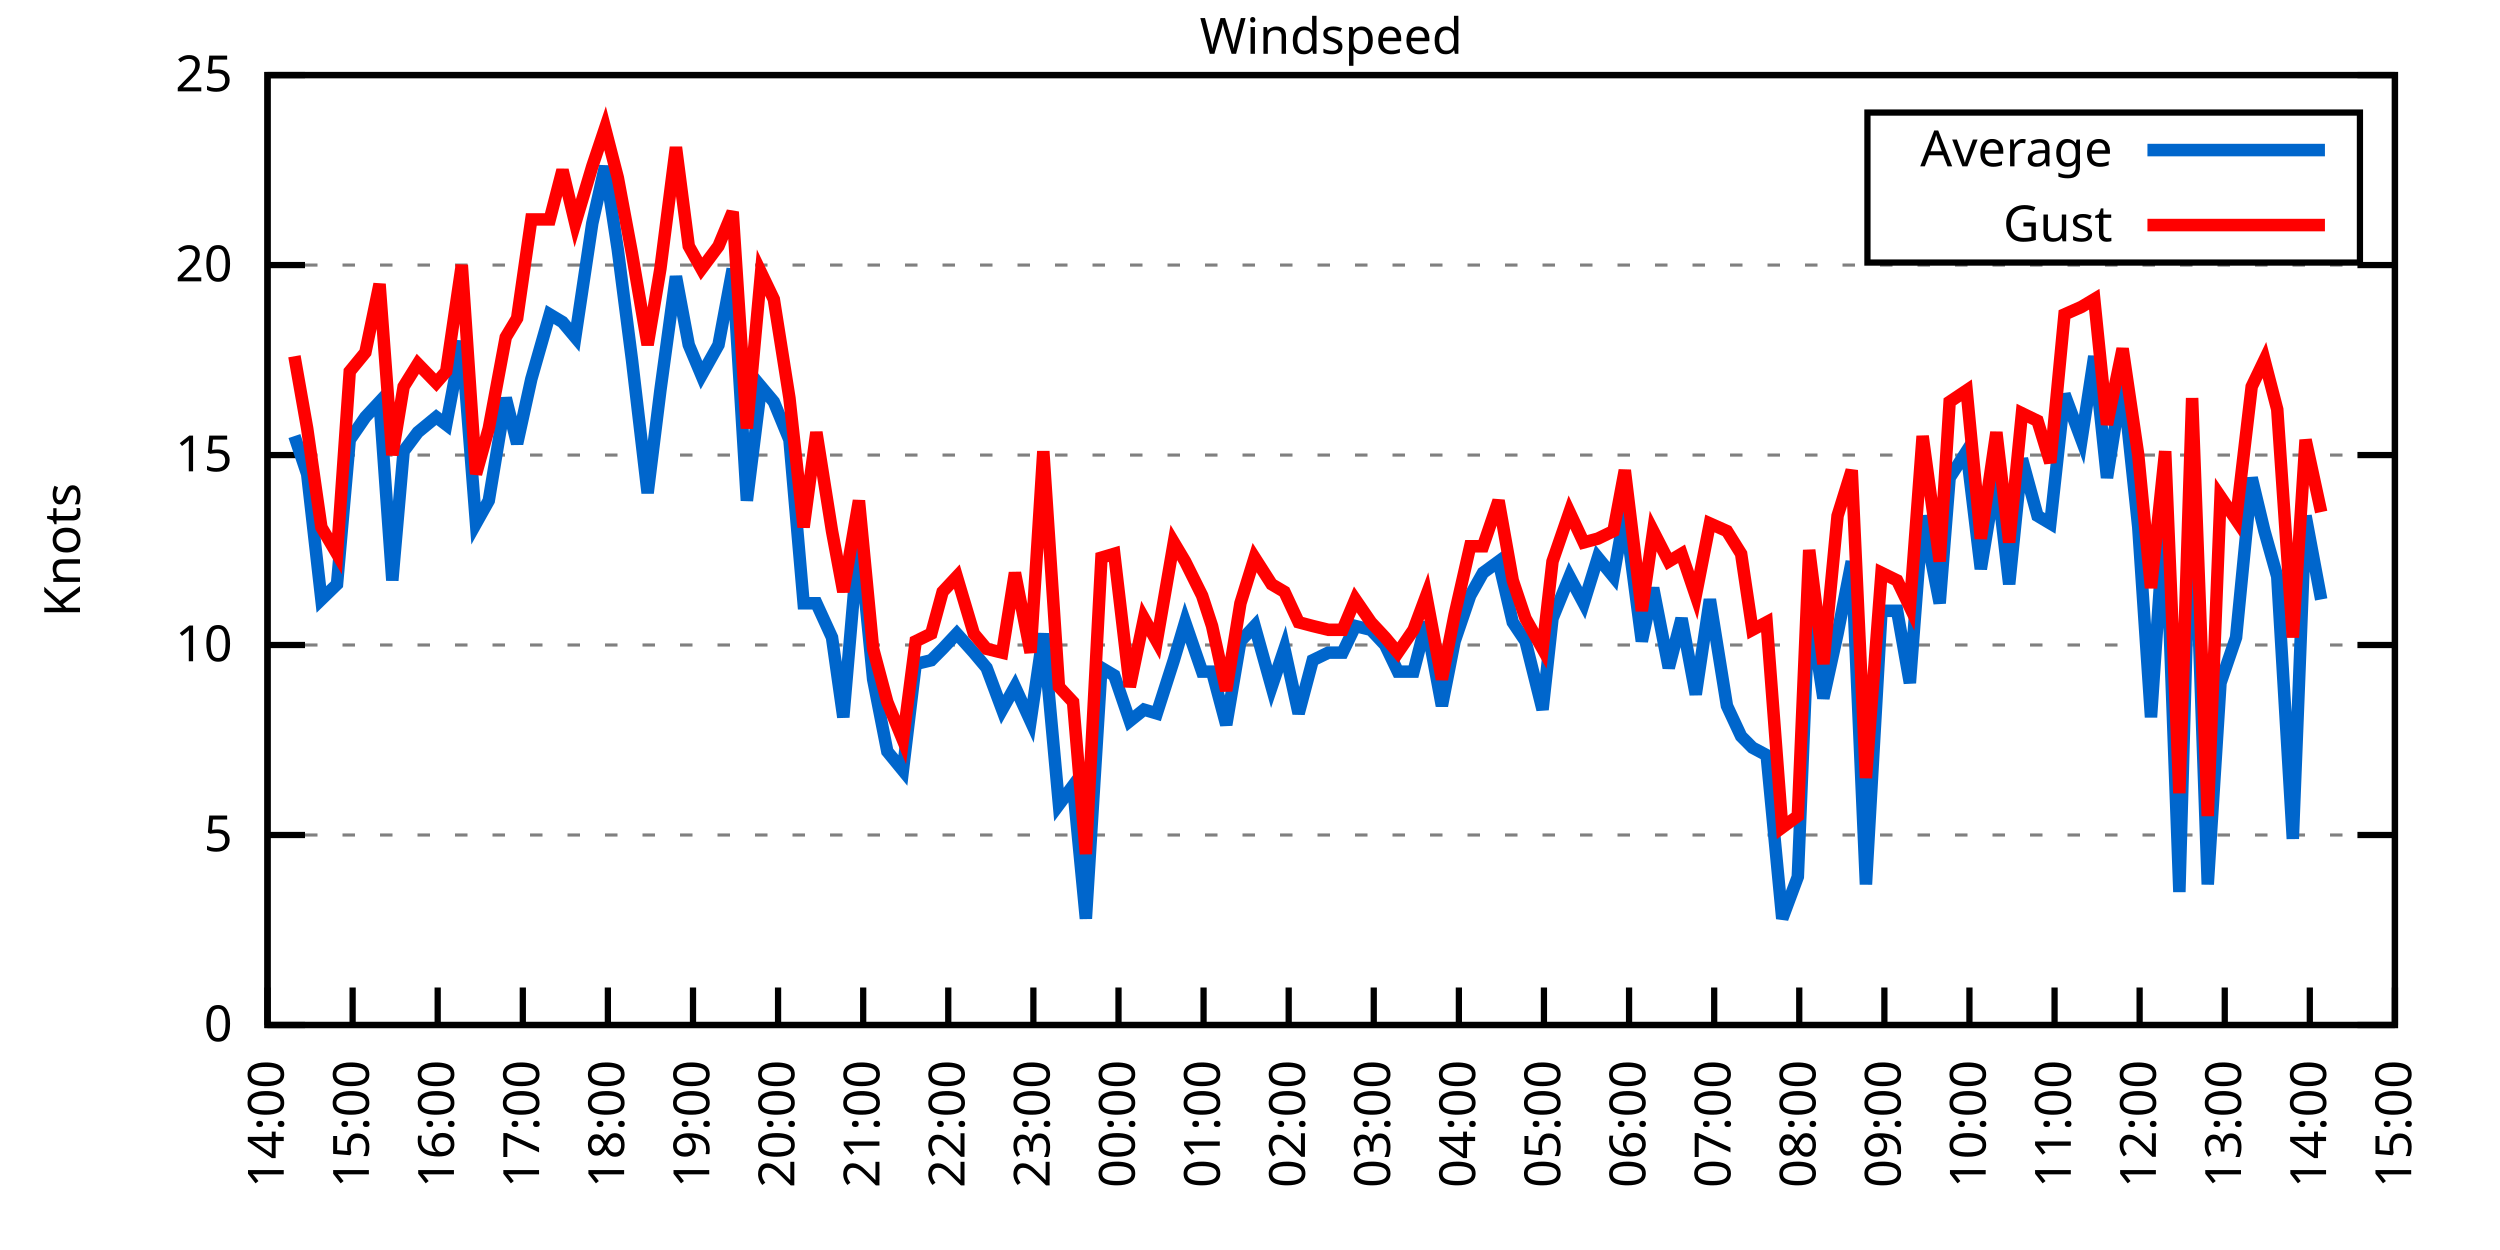
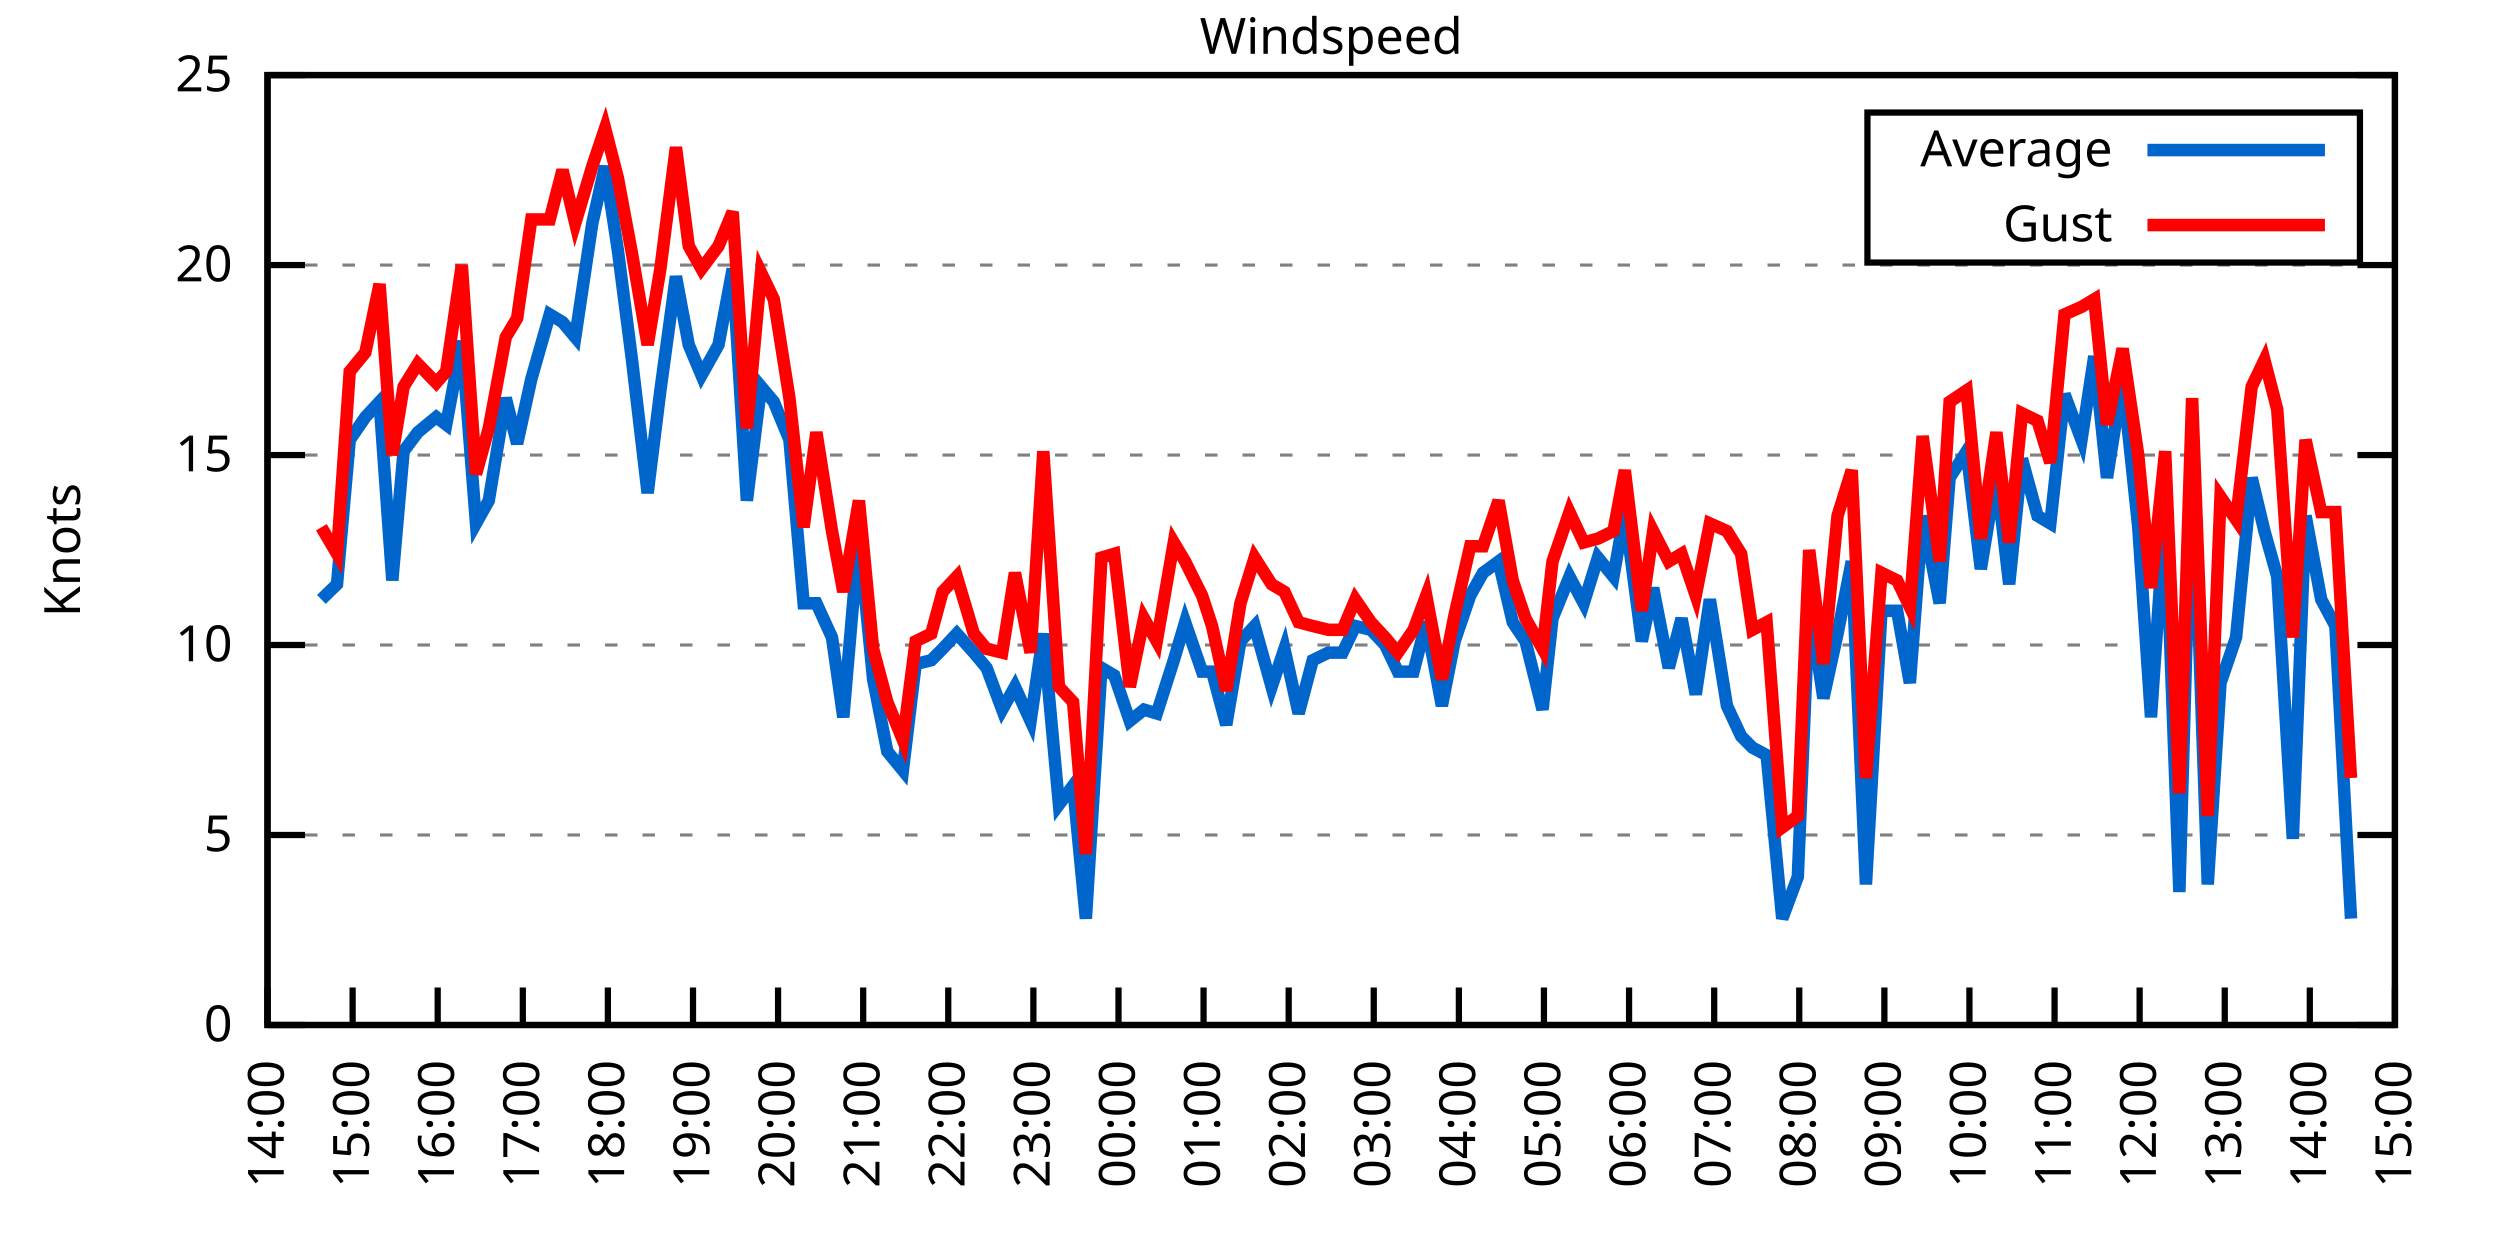
<svg xmlns="http://www.w3.org/2000/svg" xmlns:xlink="http://www.w3.org/1999/xlink" width="400" height="200" viewBox="0 0 400 200">
  <g id="gnuplot_canvas">
    <rect x="0" y="0" width="400" height="200" fill="none" />
    <defs>
      <circle id="gpDot" r="0.5" stroke-width="0.5" stroke="currentColor" />
      <path id="gpPt0" stroke-width="0.333" stroke="currentColor" d="M-1,0 h2 M0,-1 v2" />
      <path id="gpPt1" stroke-width="0.333" stroke="currentColor" d="M-1,-1 L1,1 M1,-1 L-1,1" />
      <path id="gpPt2" stroke-width="0.333" stroke="currentColor" d="M-1,0 L1,0 M0,-1 L0,1 M-1,-1 L1,1 M-1,1 L1,-1" />
      <rect id="gpPt3" stroke-width="0.333" stroke="currentColor" x="-1" y="-1" width="2" height="2" />
      <rect id="gpPt4" stroke-width="0.333" stroke="currentColor" fill="currentColor" x="-1" y="-1" width="2" height="2" />
      <circle id="gpPt5" stroke-width="0.333" stroke="currentColor" cx="0" cy="0" r="1" />
      <use xlink:href="#gpPt5" id="gpPt6" fill="currentColor" stroke="none" />
      <path id="gpPt7" stroke-width="0.333" stroke="currentColor" d="M0,-1.33 L-1.33,0.67 L1.33,0.67 z" />
      <use xlink:href="#gpPt7" id="gpPt8" fill="currentColor" stroke="none" />
      <use xlink:href="#gpPt7" id="gpPt9" stroke="currentColor" transform="rotate(180)" />
      <use xlink:href="#gpPt9" id="gpPt10" fill="currentColor" stroke="none" />
      <use xlink:href="#gpPt3" id="gpPt11" stroke="currentColor" transform="rotate(45)" />
      <use xlink:href="#gpPt11" id="gpPt12" fill="currentColor" stroke="none" />
      <path id="gpPt13" stroke-width="0.333" stroke="currentColor" d="M0,1.330 L1.265,0.411 L0.782,-1.067 L-0.782,-1.076 L-1.265,0.411 z" />
      <use xlink:href="#gpPt13" id="gpPt14" fill="currentColor" stroke="none" />
      <filter id="textbox" filterUnits="objectBoundingBox" x="0" y="0" height="1" width="1">
        <feFlood flood-color="white" flood-opacity="1" result="bgnd" />
        <feComposite in="SourceGraphic" in2="bgnd" operator="atop" />
      </filter>
      <filter id="greybox" filterUnits="objectBoundingBox" x="0" y="0" height="1" width="1">
        <feFlood flood-color="lightgrey" flood-opacity="1" result="grey" />
        <feComposite in="SourceGraphic" in2="grey" operator="atop" />
      </filter>
    </defs>
    <g fill="none" color="white" stroke="currentColor" stroke-width="1.00" stroke-linecap="butt" stroke-linejoin="miter">
</g>
    <g fill="none" color="black" stroke="currentColor" stroke-width="1.00" stroke-linecap="butt" stroke-linejoin="miter">
      <g stroke="none" shape-rendering="crispEdges">
        <polygon fill="rgb(255, 255, 255)" points="42.80,164.00 383.18,164.00 383.18,12.02 42.80,12.02 " />
      </g>
    </g>
    <g fill="none" color="black" stroke="currentColor" stroke-width="1.00" stroke-linecap="butt" stroke-linejoin="miter">
</g>
    <g fill="none" color="black" stroke="black" stroke-width="0.50" stroke-linecap="butt" stroke-linejoin="miter">
</g>
    <g fill="none" color="gray" stroke="currentColor" stroke-width="0.50" stroke-linecap="butt" stroke-linejoin="miter">
      <path stroke="gray" stroke-dasharray="2,4" class="gridline" d="M42.80,164.00 L383.19,164.00  " />
    </g>
    <g fill="none" color="gray" stroke="gray" stroke-width="1.00" stroke-linecap="butt" stroke-linejoin="miter">
</g>
    <g fill="none" color="black" stroke="currentColor" stroke-width="1.00" stroke-linecap="butt" stroke-linejoin="miter">
      <path stroke="black" d="M42.80,164.00 L48.80,164.00 M383.19,164.00 L377.19,164.00  " />
      <g transform="translate(37.20,166.60)" stroke="none" fill="black" font-family="Sans" font-size="8.00" text-anchor="end">
        <text>
          <tspan font-family="Sans"> 0</tspan>
        </text>
      </g>
    </g>
    <g fill="none" color="black" stroke="currentColor" stroke-width="1.00" stroke-linecap="butt" stroke-linejoin="miter">
</g>
    <g fill="none" color="black" stroke="black" stroke-width="0.50" stroke-linecap="butt" stroke-linejoin="miter">
</g>
    <g fill="none" color="gray" stroke="currentColor" stroke-width="0.50" stroke-linecap="butt" stroke-linejoin="miter">
      <path stroke="gray" stroke-dasharray="2,4" class="gridline" d="M42.80,133.60 L383.19,133.60  " />
    </g>
    <g fill="none" color="gray" stroke="gray" stroke-width="1.00" stroke-linecap="butt" stroke-linejoin="miter">
</g>
    <g fill="none" color="black" stroke="currentColor" stroke-width="1.00" stroke-linecap="butt" stroke-linejoin="miter">
      <path stroke="black" d="M42.80,133.60 L48.80,133.60 M383.19,133.60 L377.19,133.60  " />
      <g transform="translate(37.20,136.20)" stroke="none" fill="black" font-family="Sans" font-size="8.00" text-anchor="end">
        <text>
          <tspan font-family="Sans"> 5</tspan>
        </text>
      </g>
    </g>
    <g fill="none" color="black" stroke="currentColor" stroke-width="1.00" stroke-linecap="butt" stroke-linejoin="miter">
</g>
    <g fill="none" color="black" stroke="black" stroke-width="0.50" stroke-linecap="butt" stroke-linejoin="miter">
</g>
    <g fill="none" color="gray" stroke="currentColor" stroke-width="0.50" stroke-linecap="butt" stroke-linejoin="miter">
      <path stroke="gray" stroke-dasharray="2,4" class="gridline" d="M42.80,103.20 L383.19,103.20  " />
    </g>
    <g fill="none" color="gray" stroke="gray" stroke-width="1.00" stroke-linecap="butt" stroke-linejoin="miter">
</g>
    <g fill="none" color="black" stroke="currentColor" stroke-width="1.00" stroke-linecap="butt" stroke-linejoin="miter">
      <path stroke="black" d="M42.80,103.20 L48.80,103.20 M383.19,103.20 L377.19,103.20  " />
      <g transform="translate(37.20,105.80)" stroke="none" fill="black" font-family="Sans" font-size="8.00" text-anchor="end">
        <text>
          <tspan font-family="Sans"> 10</tspan>
        </text>
      </g>
    </g>
    <g fill="none" color="black" stroke="currentColor" stroke-width="1.00" stroke-linecap="butt" stroke-linejoin="miter">
</g>
    <g fill="none" color="black" stroke="black" stroke-width="0.50" stroke-linecap="butt" stroke-linejoin="miter">
</g>
    <g fill="none" color="gray" stroke="currentColor" stroke-width="0.50" stroke-linecap="butt" stroke-linejoin="miter">
      <path stroke="gray" stroke-dasharray="2,4" class="gridline" d="M42.80,72.81 L383.19,72.81  " />
    </g>
    <g fill="none" color="gray" stroke="gray" stroke-width="1.00" stroke-linecap="butt" stroke-linejoin="miter">
</g>
    <g fill="none" color="black" stroke="currentColor" stroke-width="1.00" stroke-linecap="butt" stroke-linejoin="miter">
      <path stroke="black" d="M42.80,72.81 L48.80,72.81 M383.19,72.81 L377.19,72.81  " />
      <g transform="translate(37.20,75.41)" stroke="none" fill="black" font-family="Sans" font-size="8.00" text-anchor="end">
        <text>
          <tspan font-family="Sans"> 15</tspan>
        </text>
      </g>
    </g>
    <g fill="none" color="black" stroke="currentColor" stroke-width="1.00" stroke-linecap="butt" stroke-linejoin="miter">
</g>
    <g fill="none" color="black" stroke="black" stroke-width="0.50" stroke-linecap="butt" stroke-linejoin="miter">
</g>
    <g fill="none" color="gray" stroke="currentColor" stroke-width="0.50" stroke-linecap="butt" stroke-linejoin="miter">
      <path stroke="gray" stroke-dasharray="2,4" class="gridline" d="M42.80,42.41 L383.19,42.41  " />
    </g>
    <g fill="none" color="gray" stroke="gray" stroke-width="1.00" stroke-linecap="butt" stroke-linejoin="miter">
</g>
    <g fill="none" color="black" stroke="currentColor" stroke-width="1.00" stroke-linecap="butt" stroke-linejoin="miter">
      <path stroke="black" d="M42.80,42.41 L48.80,42.41 M383.19,42.41 L377.19,42.41  " />
      <g transform="translate(37.20,45.01)" stroke="none" fill="black" font-family="Sans" font-size="8.00" text-anchor="end">
        <text>
          <tspan font-family="Sans"> 20</tspan>
        </text>
      </g>
    </g>
    <g fill="none" color="black" stroke="currentColor" stroke-width="1.00" stroke-linecap="butt" stroke-linejoin="miter">
</g>
    <g fill="none" color="black" stroke="black" stroke-width="0.50" stroke-linecap="butt" stroke-linejoin="miter">
</g>
    <g fill="none" color="gray" stroke="currentColor" stroke-width="0.50" stroke-linecap="butt" stroke-linejoin="miter">
      <path stroke="gray" stroke-dasharray="2,4" class="gridline" d="M42.80,12.01 L383.19,12.01  " />
    </g>
    <g fill="none" color="gray" stroke="gray" stroke-width="1.00" stroke-linecap="butt" stroke-linejoin="miter">
</g>
    <g fill="none" color="black" stroke="currentColor" stroke-width="1.00" stroke-linecap="butt" stroke-linejoin="miter">
      <path stroke="black" d="M42.80,12.01 L48.80,12.01 M383.19,12.01 L377.19,12.01  " />
      <g transform="translate(37.20,14.61)" stroke="none" fill="black" font-family="Sans" font-size="8.00" text-anchor="end">
        <text>
          <tspan font-family="Sans"> 25</tspan>
        </text>
      </g>
    </g>
    <g fill="none" color="black" stroke="currentColor" stroke-width="1.00" stroke-linecap="butt" stroke-linejoin="miter">
      <path stroke="black" d="M42.80,164.00 L42.80,158.00  " />
      <g transform="translate(45.40,169.60) rotate(270.00)" stroke="none" fill="black" font-family="Sans" font-size="8.00" text-anchor="end">
        <text>
          <tspan font-family="Sans">14:00</tspan>
        </text>
      </g>
    </g>
    <g fill="none" color="black" stroke="currentColor" stroke-width="1.00" stroke-linecap="butt" stroke-linejoin="miter">
      <path stroke="black" d="M56.42,164.00 L56.42,158.00  " />
      <g transform="translate(59.02,169.60) rotate(270.00)" stroke="none" fill="black" font-family="Sans" font-size="8.00" text-anchor="end">
        <text>
          <tspan font-family="Sans">15:00</tspan>
        </text>
      </g>
    </g>
    <g fill="none" color="black" stroke="currentColor" stroke-width="1.00" stroke-linecap="butt" stroke-linejoin="miter">
      <path stroke="black" d="M70.03,164.00 L70.03,158.00  " />
      <g transform="translate(72.63,169.60) rotate(270.00)" stroke="none" fill="black" font-family="Sans" font-size="8.00" text-anchor="end">
        <text>
          <tspan font-family="Sans">16:00</tspan>
        </text>
      </g>
    </g>
    <g fill="none" color="black" stroke="currentColor" stroke-width="1.00" stroke-linecap="butt" stroke-linejoin="miter">
      <path stroke="black" d="M83.65,164.00 L83.65,158.00  " />
      <g transform="translate(86.25,169.60) rotate(270.00)" stroke="none" fill="black" font-family="Sans" font-size="8.00" text-anchor="end">
        <text>
          <tspan font-family="Sans">17:00</tspan>
        </text>
      </g>
    </g>
    <g fill="none" color="black" stroke="currentColor" stroke-width="1.00" stroke-linecap="butt" stroke-linejoin="miter">
      <path stroke="black" d="M97.26,164.00 L97.26,158.00  " />
      <g transform="translate(99.86,169.60) rotate(270.00)" stroke="none" fill="black" font-family="Sans" font-size="8.00" text-anchor="end">
        <text>
          <tspan font-family="Sans">18:00</tspan>
        </text>
      </g>
    </g>
    <g fill="none" color="black" stroke="currentColor" stroke-width="1.00" stroke-linecap="butt" stroke-linejoin="miter">
      <path stroke="black" d="M110.88,164.00 L110.88,158.00  " />
      <g transform="translate(113.48,169.60) rotate(270.00)" stroke="none" fill="black" font-family="Sans" font-size="8.00" text-anchor="end">
        <text>
          <tspan font-family="Sans">19:00</tspan>
        </text>
      </g>
    </g>
    <g fill="none" color="black" stroke="currentColor" stroke-width="1.00" stroke-linecap="butt" stroke-linejoin="miter">
      <path stroke="black" d="M124.49,164.00 L124.49,158.00  " />
      <g transform="translate(127.09,169.60) rotate(270.00)" stroke="none" fill="black" font-family="Sans" font-size="8.00" text-anchor="end">
        <text>
          <tspan font-family="Sans">20:00</tspan>
        </text>
      </g>
    </g>
    <g fill="none" color="black" stroke="currentColor" stroke-width="1.00" stroke-linecap="butt" stroke-linejoin="miter">
      <path stroke="black" d="M138.11,164.00 L138.11,158.00  " />
      <g transform="translate(140.71,169.60) rotate(270.00)" stroke="none" fill="black" font-family="Sans" font-size="8.00" text-anchor="end">
        <text>
          <tspan font-family="Sans">21:00</tspan>
        </text>
      </g>
    </g>
    <g fill="none" color="black" stroke="currentColor" stroke-width="1.00" stroke-linecap="butt" stroke-linejoin="miter">
      <path stroke="black" d="M151.72,164.00 L151.72,158.00  " />
      <g transform="translate(154.32,169.60) rotate(270.00)" stroke="none" fill="black" font-family="Sans" font-size="8.00" text-anchor="end">
        <text>
          <tspan font-family="Sans">22:00</tspan>
        </text>
      </g>
    </g>
    <g fill="none" color="black" stroke="currentColor" stroke-width="1.00" stroke-linecap="butt" stroke-linejoin="miter">
      <path stroke="black" d="M165.34,164.00 L165.34,158.00  " />
      <g transform="translate(167.94,169.60) rotate(270.00)" stroke="none" fill="black" font-family="Sans" font-size="8.00" text-anchor="end">
        <text>
          <tspan font-family="Sans">23:00</tspan>
        </text>
      </g>
    </g>
    <g fill="none" color="black" stroke="currentColor" stroke-width="1.00" stroke-linecap="butt" stroke-linejoin="miter">
      <path stroke="black" d="M178.96,164.00 L178.96,158.00  " />
      <g transform="translate(181.56,169.60) rotate(270.00)" stroke="none" fill="black" font-family="Sans" font-size="8.00" text-anchor="end">
        <text>
          <tspan font-family="Sans">00:00</tspan>
        </text>
      </g>
    </g>
    <g fill="none" color="black" stroke="currentColor" stroke-width="1.00" stroke-linecap="butt" stroke-linejoin="miter">
      <path stroke="black" d="M192.57,164.00 L192.57,158.00  " />
      <g transform="translate(195.17,169.60) rotate(270.00)" stroke="none" fill="black" font-family="Sans" font-size="8.00" text-anchor="end">
        <text>
          <tspan font-family="Sans">01:00</tspan>
        </text>
      </g>
    </g>
    <g fill="none" color="black" stroke="currentColor" stroke-width="1.00" stroke-linecap="butt" stroke-linejoin="miter">
      <path stroke="black" d="M206.19,164.00 L206.19,158.00  " />
      <g transform="translate(208.79,169.60) rotate(270.00)" stroke="none" fill="black" font-family="Sans" font-size="8.00" text-anchor="end">
        <text>
          <tspan font-family="Sans">02:00</tspan>
        </text>
      </g>
    </g>
    <g fill="none" color="black" stroke="currentColor" stroke-width="1.00" stroke-linecap="butt" stroke-linejoin="miter">
      <path stroke="black" d="M219.80,164.00 L219.80,158.00  " />
      <g transform="translate(222.40,169.60) rotate(270.00)" stroke="none" fill="black" font-family="Sans" font-size="8.00" text-anchor="end">
        <text>
          <tspan font-family="Sans">03:00</tspan>
        </text>
      </g>
    </g>
    <g fill="none" color="black" stroke="currentColor" stroke-width="1.00" stroke-linecap="butt" stroke-linejoin="miter">
      <path stroke="black" d="M233.42,164.00 L233.42,158.00  " />
      <g transform="translate(236.02,169.60) rotate(270.00)" stroke="none" fill="black" font-family="Sans" font-size="8.00" text-anchor="end">
        <text>
          <tspan font-family="Sans">04:00</tspan>
        </text>
      </g>
    </g>
    <g fill="none" color="black" stroke="currentColor" stroke-width="1.00" stroke-linecap="butt" stroke-linejoin="miter">
      <path stroke="black" d="M247.03,164.00 L247.03,158.00  " />
      <g transform="translate(249.63,169.60) rotate(270.00)" stroke="none" fill="black" font-family="Sans" font-size="8.00" text-anchor="end">
        <text>
          <tspan font-family="Sans">05:00</tspan>
        </text>
      </g>
    </g>
    <g fill="none" color="black" stroke="currentColor" stroke-width="1.00" stroke-linecap="butt" stroke-linejoin="miter">
      <path stroke="black" d="M260.65,164.00 L260.65,158.00  " />
      <g transform="translate(263.25,169.60) rotate(270.00)" stroke="none" fill="black" font-family="Sans" font-size="8.00" text-anchor="end">
        <text>
          <tspan font-family="Sans">06:00</tspan>
        </text>
      </g>
    </g>
    <g fill="none" color="black" stroke="currentColor" stroke-width="1.00" stroke-linecap="butt" stroke-linejoin="miter">
      <path stroke="black" d="M274.27,164.00 L274.27,158.00  " />
      <g transform="translate(276.87,169.60) rotate(270.00)" stroke="none" fill="black" font-family="Sans" font-size="8.00" text-anchor="end">
        <text>
          <tspan font-family="Sans">07:00</tspan>
        </text>
      </g>
    </g>
    <g fill="none" color="black" stroke="currentColor" stroke-width="1.00" stroke-linecap="butt" stroke-linejoin="miter">
      <path stroke="black" d="M287.88,164.00 L287.88,158.00  " />
      <g transform="translate(290.48,169.60) rotate(270.00)" stroke="none" fill="black" font-family="Sans" font-size="8.00" text-anchor="end">
        <text>
          <tspan font-family="Sans">08:00</tspan>
        </text>
      </g>
    </g>
    <g fill="none" color="black" stroke="currentColor" stroke-width="1.00" stroke-linecap="butt" stroke-linejoin="miter">
      <path stroke="black" d="M301.50,164.00 L301.50,158.00  " />
      <g transform="translate(304.10,169.60) rotate(270.00)" stroke="none" fill="black" font-family="Sans" font-size="8.00" text-anchor="end">
        <text>
          <tspan font-family="Sans">09:00</tspan>
        </text>
      </g>
    </g>
    <g fill="none" color="black" stroke="currentColor" stroke-width="1.00" stroke-linecap="butt" stroke-linejoin="miter">
      <path stroke="black" d="M315.11,164.00 L315.11,158.00  " />
      <g transform="translate(317.71,169.60) rotate(270.00)" stroke="none" fill="black" font-family="Sans" font-size="8.00" text-anchor="end">
        <text>
          <tspan font-family="Sans">10:00</tspan>
        </text>
      </g>
    </g>
    <g fill="none" color="black" stroke="currentColor" stroke-width="1.00" stroke-linecap="butt" stroke-linejoin="miter">
      <path stroke="black" d="M328.73,164.00 L328.73,158.00  " />
      <g transform="translate(331.33,169.60) rotate(270.00)" stroke="none" fill="black" font-family="Sans" font-size="8.00" text-anchor="end">
        <text>
          <tspan font-family="Sans">11:00</tspan>
        </text>
      </g>
    </g>
    <g fill="none" color="black" stroke="currentColor" stroke-width="1.00" stroke-linecap="butt" stroke-linejoin="miter">
      <path stroke="black" d="M342.34,164.00 L342.34,158.00  " />
      <g transform="translate(344.94,169.60) rotate(270.00)" stroke="none" fill="black" font-family="Sans" font-size="8.00" text-anchor="end">
        <text>
          <tspan font-family="Sans">12:00</tspan>
        </text>
      </g>
    </g>
    <g fill="none" color="black" stroke="currentColor" stroke-width="1.00" stroke-linecap="butt" stroke-linejoin="miter">
      <path stroke="black" d="M355.96,164.00 L355.96,158.00  " />
      <g transform="translate(358.56,169.60) rotate(270.00)" stroke="none" fill="black" font-family="Sans" font-size="8.00" text-anchor="end">
        <text>
          <tspan font-family="Sans">13:00</tspan>
        </text>
      </g>
    </g>
    <g fill="none" color="black" stroke="currentColor" stroke-width="1.00" stroke-linecap="butt" stroke-linejoin="miter">
      <path stroke="black" d="M369.57,164.00 L369.57,158.00  " />
      <g transform="translate(372.17,169.60) rotate(270.00)" stroke="none" fill="black" font-family="Sans" font-size="8.00" text-anchor="end">
        <text>
          <tspan font-family="Sans">14:00</tspan>
        </text>
      </g>
    </g>
    <g fill="none" color="black" stroke="currentColor" stroke-width="1.00" stroke-linecap="butt" stroke-linejoin="miter">
      <path stroke="black" d="M383.19,164.00 L383.19,158.00  " />
      <g transform="translate(385.79,169.60) rotate(270.00)" stroke="none" fill="black" font-family="Sans" font-size="8.00" text-anchor="end">
        <text>
          <tspan font-family="Sans">15:00</tspan>
        </text>
      </g>
    </g>
    <g fill="none" color="black" stroke="currentColor" stroke-width="1.00" stroke-linecap="butt" stroke-linejoin="miter">
</g>
    <g fill="none" color="black" stroke="currentColor" stroke-width="1.00" stroke-linecap="butt" stroke-linejoin="miter">
      <path stroke="black" d="M42.80,12.01 L42.80,164.00 L383.19,164.00 L383.19,12.01 L42.80,12.01 Z  " />
    </g>
    <g fill="none" color="black" stroke="currentColor" stroke-width="1.00" stroke-linecap="butt" stroke-linejoin="miter">
</g>
    <g fill="none" color="black" stroke="currentColor" stroke-width="1.00" stroke-linecap="butt" stroke-linejoin="miter">
      <path stroke="black" d="M298.79,42.01 L298.79,18.01 L377.59,18.01 L377.59,42.01 L298.79,42.01 Z  " />
    </g>
    <g id="Windspeed_plot_1">
      <g fill="none" color="white" stroke="black" stroke-width="2.00" stroke-linecap="butt" stroke-linejoin="miter">
</g>
      <g fill="none" color="black" stroke="currentColor" stroke-width="2.00" stroke-linecap="butt" stroke-linejoin="miter">
        <g transform="translate(337.99,26.61)" stroke="none" fill="black" font-family="Sans" font-size="8.00" text-anchor="end">
          <text>
            <tspan font-family="Sans">Average</tspan>
          </text>
        </g>
      </g>
      <g fill="none" color="black" stroke="currentColor" stroke-width="2.00" stroke-linecap="butt" stroke-linejoin="miter">
-         <path stroke="rgb(  0, 102, 204)" d="M343.59,24.01 L371.99,24.01 M47.11,69.77 L49.15,75.85 L51.42,95.91 L53.92,93.48 L55.96,70.37 L58.46,66.73   L60.73,64.29 L62.77,92.87 L64.58,72.20 L66.85,69.16 L69.80,66.73 L71.39,67.94 L73.89,54.57 L76.16,83.75   L78.20,80.10 L80.92,63.69 L82.74,70.98 L85.01,60.65 L87.96,50.31 L90.00,51.53 L92.04,53.96 L94.77,35.72   L96.81,26.60 L98.85,39.98 L101.12,57.61 L103.62,78.89 L105.66,62.47 L108.15,44.23 L110.20,55.18 L112.24,60.04   L114.96,55.18 L117.23,43.02 L119.50,80.10 L121.77,61.86 L123.81,64.29 L126.31,70.37 L128.58,96.52 L130.62,96.52   L133.12,101.99 L134.93,114.76 L137.43,85.57 L139.70,108.68 L141.97,120.23 L144.46,123.27 L146.51,106.24 L149.00,105.64   L150.82,103.81 L153.09,101.38 L155.81,104.42 L157.85,106.85 L160.35,113.54 L162.39,109.89 L164.89,115.36 L166.93,101.38   L169.43,128.74 L171.69,125.70 L173.74,146.98 L176.23,106.85 L178.28,108.07 L180.77,115.36 L183.04,113.54 L185.08,114.15   L187.81,105.64 L189.62,99.56 L192.34,107.46 L193.93,107.46 L196.20,115.97 L198.47,102.60 L200.74,100.16 L203.46,109.89   L205.51,103.81 L207.78,114.15 L210.04,105.64 L212.54,104.42 L214.81,104.42 L216.85,100.16 L219.35,100.77 L221.62,103.20   L223.66,107.46 L226.16,107.46 L228.20,99.56 L230.70,112.93 L232.74,102.60 L235.23,95.30 L237.28,91.65 L239.77,89.83   L242.04,99.56 L244.08,102.60 L246.81,113.54 L248.40,98.95 L251.12,92.26 L253.39,96.52 L255.66,89.22 L258.15,92.26   L259.97,81.93 L262.69,102.60 L264.51,94.08 L267.00,106.85 L269.05,98.95 L271.32,111.11 L273.58,95.91 L276.31,112.93   L278.58,117.80 L280.39,119.62 L282.66,120.83 L285.16,146.98 L287.65,140.29 L289.47,96.52 L291.74,111.72 L294.01,101.38   L296.28,89.83 L298.55,141.51 L301.04,97.73 L303.54,97.73 L305.58,109.28 L307.62,82.53 L310.35,96.52 L311.94,76.45   L314.66,72.20 L316.93,91.04 L319.42,75.85 L321.47,93.48 L323.51,73.41 L326.00,82.53 L328.05,83.75 L330.32,63.08   L333.04,70.37 L335.08,57.00 L337.12,76.45 L339.62,60.65 L342.12,84.36 L344.16,114.76 L346.43,81.32 L348.70,142.72   L350.74,70.98 L353.24,141.51 L355.28,109.28 L357.77,101.99 L360.27,76.45 L362.31,84.97 L364.36,92.26 L366.85,134.21   L368.89,82.53 L371.39,95.91  " />
+         <path stroke="rgb(  0, 102, 204)" d="M343.59,24.01 L371.99,24.01 M51.42,95.91 L53.92,93.48 L55.96,70.37 L58.46,66.73 L60.73,64.29 L62.77,92.87   L64.58,72.20 L66.85,69.16 L69.80,66.73 L71.39,67.94 L73.89,54.57 L76.16,83.75 L78.20,80.10 L80.92,63.69   L82.74,70.98 L85.01,60.65 L87.96,50.31 L90.00,51.53 L92.04,53.96 L94.77,35.72 L96.81,26.60 L98.85,39.98   L101.12,57.61 L103.62,78.89 L105.66,62.47 L108.15,44.23 L110.20,55.18 L112.24,60.04 L114.96,55.18 L117.23,43.02   L119.50,80.10 L121.77,61.86 L123.81,64.29 L126.31,70.37 L128.58,96.52 L130.62,96.52 L133.12,101.99 L134.93,114.76   L137.43,85.57 L139.70,108.68 L141.97,120.23 L144.46,123.27 L146.51,106.24 L149.00,105.64 L150.82,103.81 L153.09,101.38   L155.81,104.42 L157.85,106.85 L160.35,113.54 L162.39,109.89 L164.89,115.36 L166.93,101.38 L169.43,128.74 L171.69,125.70   L173.74,146.98 L176.23,106.85 L178.28,108.07 L180.77,115.36 L183.04,113.54 L185.08,114.15 L187.81,105.64 L189.62,99.56   L192.34,107.46 L193.93,107.46 L196.20,115.97 L198.47,102.60 L200.74,100.16 L203.46,109.89 L205.51,103.81 L207.78,114.15   L210.04,105.64 L212.54,104.42 L214.81,104.42 L216.85,100.16 L219.35,100.77 L221.62,103.20 L223.66,107.46 L226.16,107.46   L228.20,99.56 L230.70,112.93 L232.74,102.60 L235.23,95.30 L237.28,91.65 L239.77,89.83 L242.04,99.56 L244.08,102.60   L246.81,113.54 L248.40,98.95 L251.12,92.26 L253.39,96.52 L255.66,89.22 L258.15,92.26 L259.97,81.93 L262.69,102.60   L264.51,94.08 L267.00,106.85 L269.05,98.95 L271.32,111.11 L273.58,95.91 L276.31,112.93 L278.58,117.80 L280.39,119.62   L282.66,120.83 L285.16,146.98 L287.65,140.29 L289.47,96.52 L291.74,111.72 L294.01,101.38 L296.28,89.83 L298.55,141.51   L301.04,97.73 L303.54,97.73 L305.58,109.28 L307.62,82.53 L310.35,96.52 L311.94,76.45 L314.66,72.20 L316.93,91.04   L319.42,75.85 L321.47,93.48 L323.51,73.41 L326.00,82.53 L328.05,83.75 L330.32,63.08 L333.04,70.37 L335.08,57.00   L337.12,76.45 L339.62,60.65 L342.12,84.36 L344.16,114.76 L346.43,81.32 L348.70,142.72 L350.74,70.98 L353.24,141.51   L355.28,109.28 L357.77,101.99 L360.27,76.45 L362.31,84.97 L364.36,92.26 L366.85,134.21 L368.89,82.53 L371.39,95.91   L373.66,100.16 L376.16,146.98  " />
      </g>
    </g>
    <g id="Windspeed_plot_2">
      <g fill="none" color="black" stroke="currentColor" stroke-width="2.00" stroke-linecap="butt" stroke-linejoin="miter">
        <g transform="translate(337.99,38.61)" stroke="none" fill="black" font-family="Sans" font-size="8.00" text-anchor="end">
          <text>
            <tspan font-family="Sans">Gust</tspan>
          </text>
        </g>
      </g>
      <g fill="none" color="black" stroke="currentColor" stroke-width="2.00" stroke-linecap="butt" stroke-linejoin="miter">
-         <path stroke="rgb(255,   0,   0)" d="M343.59,36.01 L371.99,36.01 M47.11,57.00 L49.15,68.55 L51.42,84.36 L53.92,88.61 L55.96,59.43 L58.46,56.39   L60.73,45.45 L62.77,72.81 L64.58,61.86 L66.85,58.21 L69.80,61.25 L71.39,59.43 L73.89,42.41 L76.16,75.85   L78.20,68.55 L80.92,53.96 L82.74,50.92 L85.01,35.11 L87.96,35.11 L90.00,27.21 L92.04,35.72 L94.77,26.60   L96.81,20.52 L98.85,28.42 L101.12,40.58 L103.62,55.18 L105.66,43.02 L108.15,23.56 L110.20,39.37 L112.24,43.02   L114.96,39.37 L117.23,33.90 L119.50,68.55 L121.77,43.62 L123.81,47.88 L126.31,63.69 L128.58,84.36 L130.62,69.16   L133.12,84.97 L134.93,94.69 L137.43,80.10 L139.70,103.81 L141.97,112.32 L144.46,118.40 L146.51,102.60 L149.00,101.38   L150.82,94.69 L153.09,92.26 L155.81,101.38 L157.85,103.81 L160.35,104.42 L162.39,91.65 L164.89,104.42 L166.93,72.20   L169.43,109.89 L171.69,112.32 L173.74,136.64 L176.23,89.22 L178.28,88.61 L180.77,109.89 L183.04,98.95 L185.08,102.60   L187.81,86.79 L189.62,89.83 L192.34,95.30 L193.93,100.16 L196.20,110.50 L198.47,96.52 L200.74,89.22 L203.46,93.48   L205.51,94.69 L207.78,99.56 L210.04,100.16 L212.54,100.77 L214.81,100.77 L216.85,95.91 L219.35,99.56 L221.62,101.99   L223.66,104.42 L226.16,100.77 L228.20,95.30 L230.70,108.68 L232.74,98.34 L235.23,87.40 L237.28,87.40 L239.77,80.10   L242.04,92.87 L244.08,98.95 L246.81,103.81 L248.40,89.83 L251.12,81.93 L253.39,86.79 L255.66,86.18 L258.15,84.97   L259.97,75.24 L262.69,97.73 L264.51,84.97 L267.00,89.83 L269.05,88.61 L271.32,95.30 L273.58,83.75 L276.31,84.97   L278.58,88.61 L280.39,100.77 L282.66,99.56 L285.16,132.39 L287.65,130.56 L289.47,88.00 L291.74,106.24 L294.01,82.53   L296.28,75.24 L298.55,124.48 L301.04,91.65 L303.54,92.87 L305.58,97.12 L307.62,69.77 L310.35,89.83 L311.94,64.29   L314.66,62.47 L316.93,86.18 L319.42,69.16 L321.47,86.79 L323.51,66.12 L326.00,67.33 L328.05,74.02 L330.32,50.31   L333.04,49.10 L335.08,47.88 L337.12,67.94 L339.62,55.78 L342.12,72.81 L344.16,94.08 L346.43,72.20 L348.70,126.91   L350.74,63.69 L353.24,130.56 L355.28,79.49 L357.77,83.14 L360.27,61.86 L362.31,57.61 L364.36,65.51 L366.85,101.99   L368.89,70.37 L371.39,81.93  " />
+         <path stroke="rgb(255,   0,   0)" d="M343.59,36.01 L371.99,36.01 M51.42,84.36 L53.92,88.61 L55.96,59.43 L58.46,56.39 L60.73,45.45 L62.77,72.81   L64.58,61.86 L66.85,58.21 L69.80,61.25 L71.39,59.43 L73.89,42.41 L76.16,75.85 L78.20,68.55 L80.92,53.96   L82.74,50.92 L85.01,35.11 L87.96,35.11 L90.00,27.21 L92.04,35.72 L94.77,26.60 L96.81,20.52 L98.85,28.42   L101.12,40.58 L103.62,55.18 L105.66,43.02 L108.15,23.56 L110.20,39.37 L112.24,43.02 L114.96,39.37 L117.23,33.90   L119.50,68.55 L121.77,43.62 L123.81,47.88 L126.31,63.69 L128.58,84.36 L130.62,69.16 L133.12,84.97 L134.93,94.69   L137.43,80.10 L139.70,103.81 L141.97,112.32 L144.46,118.40 L146.51,102.60 L149.00,101.38 L150.82,94.69 L153.09,92.26   L155.81,101.38 L157.85,103.81 L160.35,104.42 L162.39,91.65 L164.89,104.42 L166.93,72.20 L169.43,109.89 L171.69,112.32   L173.74,136.64 L176.23,89.22 L178.28,88.61 L180.77,109.89 L183.04,98.95 L185.08,102.60 L187.81,86.79 L189.62,89.83   L192.34,95.30 L193.93,100.16 L196.20,110.50 L198.47,96.52 L200.74,89.22 L203.46,93.48 L205.51,94.69 L207.78,99.56   L210.04,100.16 L212.54,100.77 L214.81,100.77 L216.85,95.91 L219.35,99.56 L221.62,101.99 L223.66,104.42 L226.16,100.77   L228.20,95.30 L230.70,108.68 L232.74,98.34 L235.23,87.40 L237.28,87.40 L239.77,80.10 L242.04,92.87 L244.08,98.95   L246.81,103.81 L248.40,89.83 L251.12,81.93 L253.39,86.79 L255.66,86.18 L258.15,84.97 L259.97,75.24 L262.69,97.73   L264.51,84.97 L267.00,89.83 L269.05,88.61 L271.32,95.30 L273.58,83.75 L276.31,84.97 L278.58,88.61 L280.39,100.77   L282.66,99.56 L285.16,132.39 L287.65,130.56 L289.47,88.00 L291.74,106.24 L294.01,82.53 L296.28,75.24 L298.55,124.48   L301.04,91.65 L303.54,92.87 L305.58,97.12 L307.62,69.77 L310.35,89.83 L311.94,64.29 L314.66,62.47 L316.93,86.18   L319.42,69.16 L321.47,86.79 L323.51,66.12 L326.00,67.33 L328.05,74.02 L330.32,50.31 L333.04,49.10 L335.08,47.88   L337.12,67.94 L339.62,55.78 L342.12,72.81 L344.16,94.08 L346.43,72.20 L348.70,126.91 L350.74,63.69 L353.24,130.56   L355.28,79.49 L357.77,83.14 L360.27,61.86 L362.31,57.61 L364.36,65.51 L366.85,101.99 L368.89,70.37 L371.39,81.93   L373.66,81.93 L376.16,124.48  " />
      </g>
    </g>
    <g fill="none" color="black" stroke="currentColor" stroke-width="2.00" stroke-linecap="butt" stroke-linejoin="miter">
</g>
    <g fill="none" color="black" stroke="black" stroke-width="1.00" stroke-linecap="butt" stroke-linejoin="miter">
</g>
    <g fill="none" color="black" stroke="currentColor" stroke-width="1.00" stroke-linecap="butt" stroke-linejoin="miter">
      <path stroke="black" d="M42.80,12.01 L42.80,164.00 L383.19,164.00 L383.19,12.01 L42.80,12.01 Z  " />
      <g transform="translate(12.80,88.01) rotate(270.00)" stroke="none" fill="black" font-family="Sans" font-size="8.00" text-anchor="middle">
        <text>
          <tspan font-family="Sans">Knots</tspan>
        </text>
      </g>
    </g>
    <g fill="none" color="black" stroke="currentColor" stroke-width="1.00" stroke-linecap="butt" stroke-linejoin="miter">
</g>
    <g fill="none" color="black" stroke="currentColor" stroke-width="1.00" stroke-linecap="butt" stroke-linejoin="miter">
      <g transform="translate(212.99,8.61)" stroke="none" fill="black" font-family="Sans" font-size="8.00" text-anchor="middle">
        <text>
          <tspan font-family="Sans">Windspeed</tspan>
        </text>
      </g>
    </g>
    <g fill="none" color="black" stroke="currentColor" stroke-width="1.00" stroke-linecap="butt" stroke-linejoin="miter">
</g>
  </g>
</svg>
